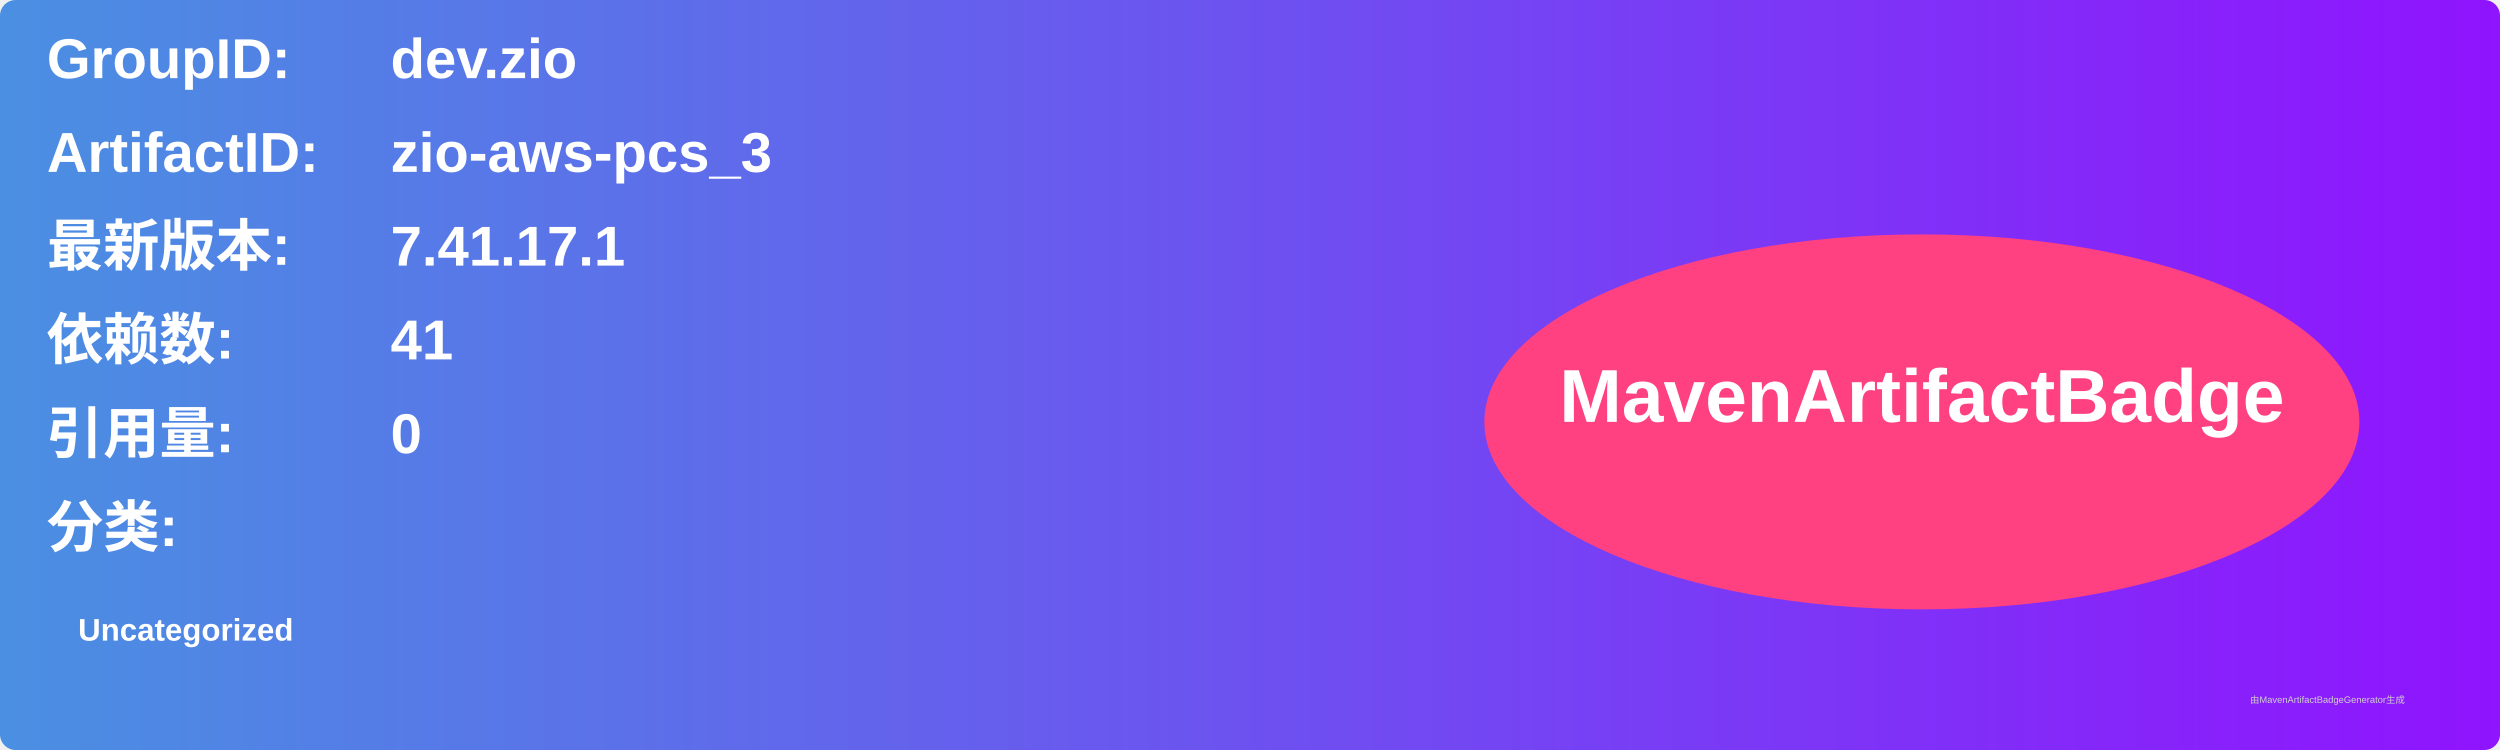
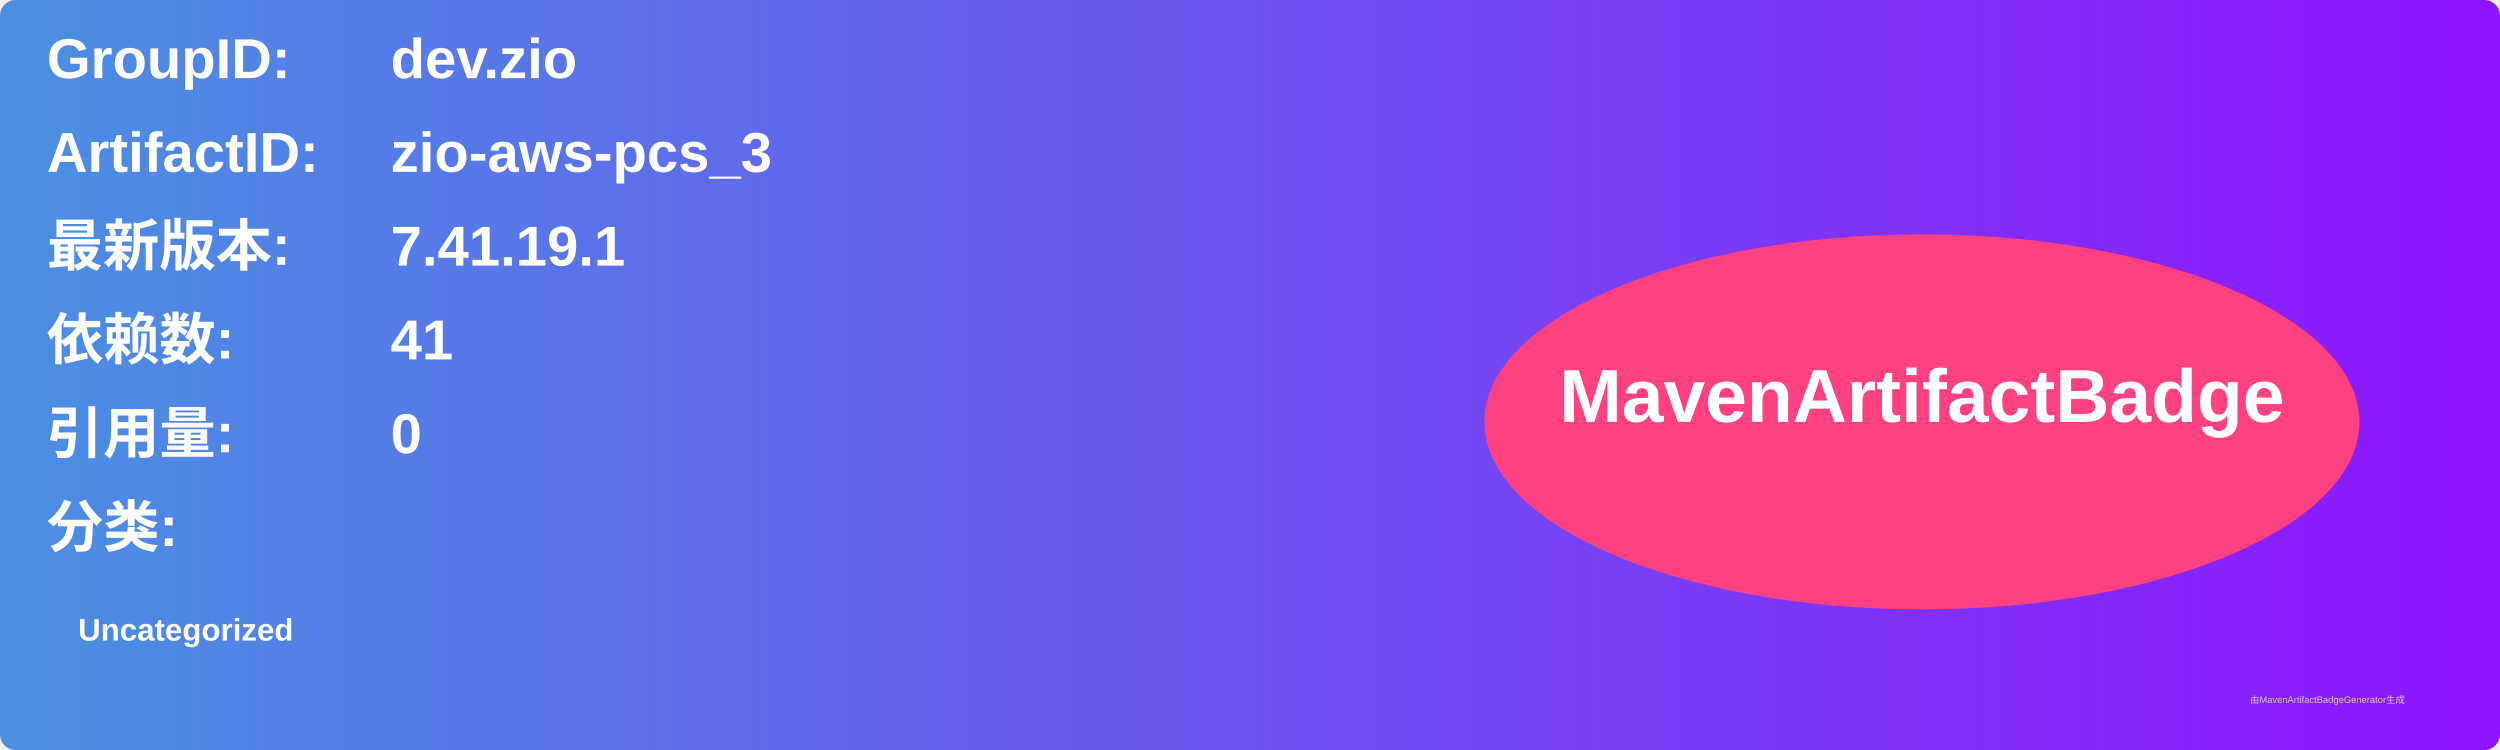
<svg xmlns="http://www.w3.org/2000/svg" width="800" height="240" viewBox="0 0 800 240">
  <linearGradient id="grad" x1="0%" y1="0%" x2="100%" y2="0%">
    <stop offset="0%" stop-color="#4a90e2" />
    <stop offset="100%" stop-color="#9013fe" />
  </linearGradient>
  <rect width="100%" height="100%" rx="5" ry="5" fill="url(#grad)" />
  <g transform="translate(15, 15)">
    <text x="0" y="10" font-family="Arial" font-size="18" fill="white" font-weight="bold" width="260">GroupID:</text>
    <text x="110" y="10" font-family="Arial" font-size="18" fill="white" font-weight="bold" width="460">dev.zio</text>
    <text x="0" y="40" font-family="Arial" font-size="18" fill="white" font-weight="bold" width="260">ArtifactID:</text>
    <text x="110" y="40" font-family="Arial" font-size="18" fill="white" font-weight="bold" width="460">zio-aws-pcs_3</text>
    <text x="0" y="70" font-family="Arial" font-size="18" fill="white" font-weight="bold">最新版本:</text>
    <text x="110" y="70" font-family="Arial" font-size="18" fill="white" font-weight="bold">
-       <tspan font-weight="bold">7.41.17.1</tspan>
+       <tspan font-weight="bold">7.41.19.1</tspan>
    </text>
    <text x="0" y="100" font-family="Arial" font-size="18" fill="white" font-weight="bold">依赖数: </text>
    <text x="110" y="100" font-family="Arial" font-size="18" fill="white">
      <tspan font-weight="bold">41</tspan>
    </text>
    <text x="0" y="130" font-family="Arial" font-size="18" fill="white" font-weight="bold">引用量: </text>
    <text x="110" y="130" font-family="Arial" font-size="18" fill="white">
      <tspan font-weight="bold">0</tspan>
    </text>
    <text x="0" y="160" font-family="Arial" font-size="18" fill="white" font-weight="bold">分类:</text>
    <text x="10" y="190" font-family="Arial" font-size="10" fill="white">
      <tspan font-weight="bold">Uncategorized</tspan>
    </text>
    <ellipse cx="600" cy="120" rx="140" ry="60" fill="#ff4081" />
    <text x="600" y="120" text-anchor="middle" font-family="Arial" font-size="24" fill="white" font-weight="bold">MavenArtifactBadge</text>
  </g>
  <text x="720" y="225" font-family="Arial" font-size="3" fill="#d0d0d0">由MavenArtifactBadgeGenerator生成</text>
</svg>
